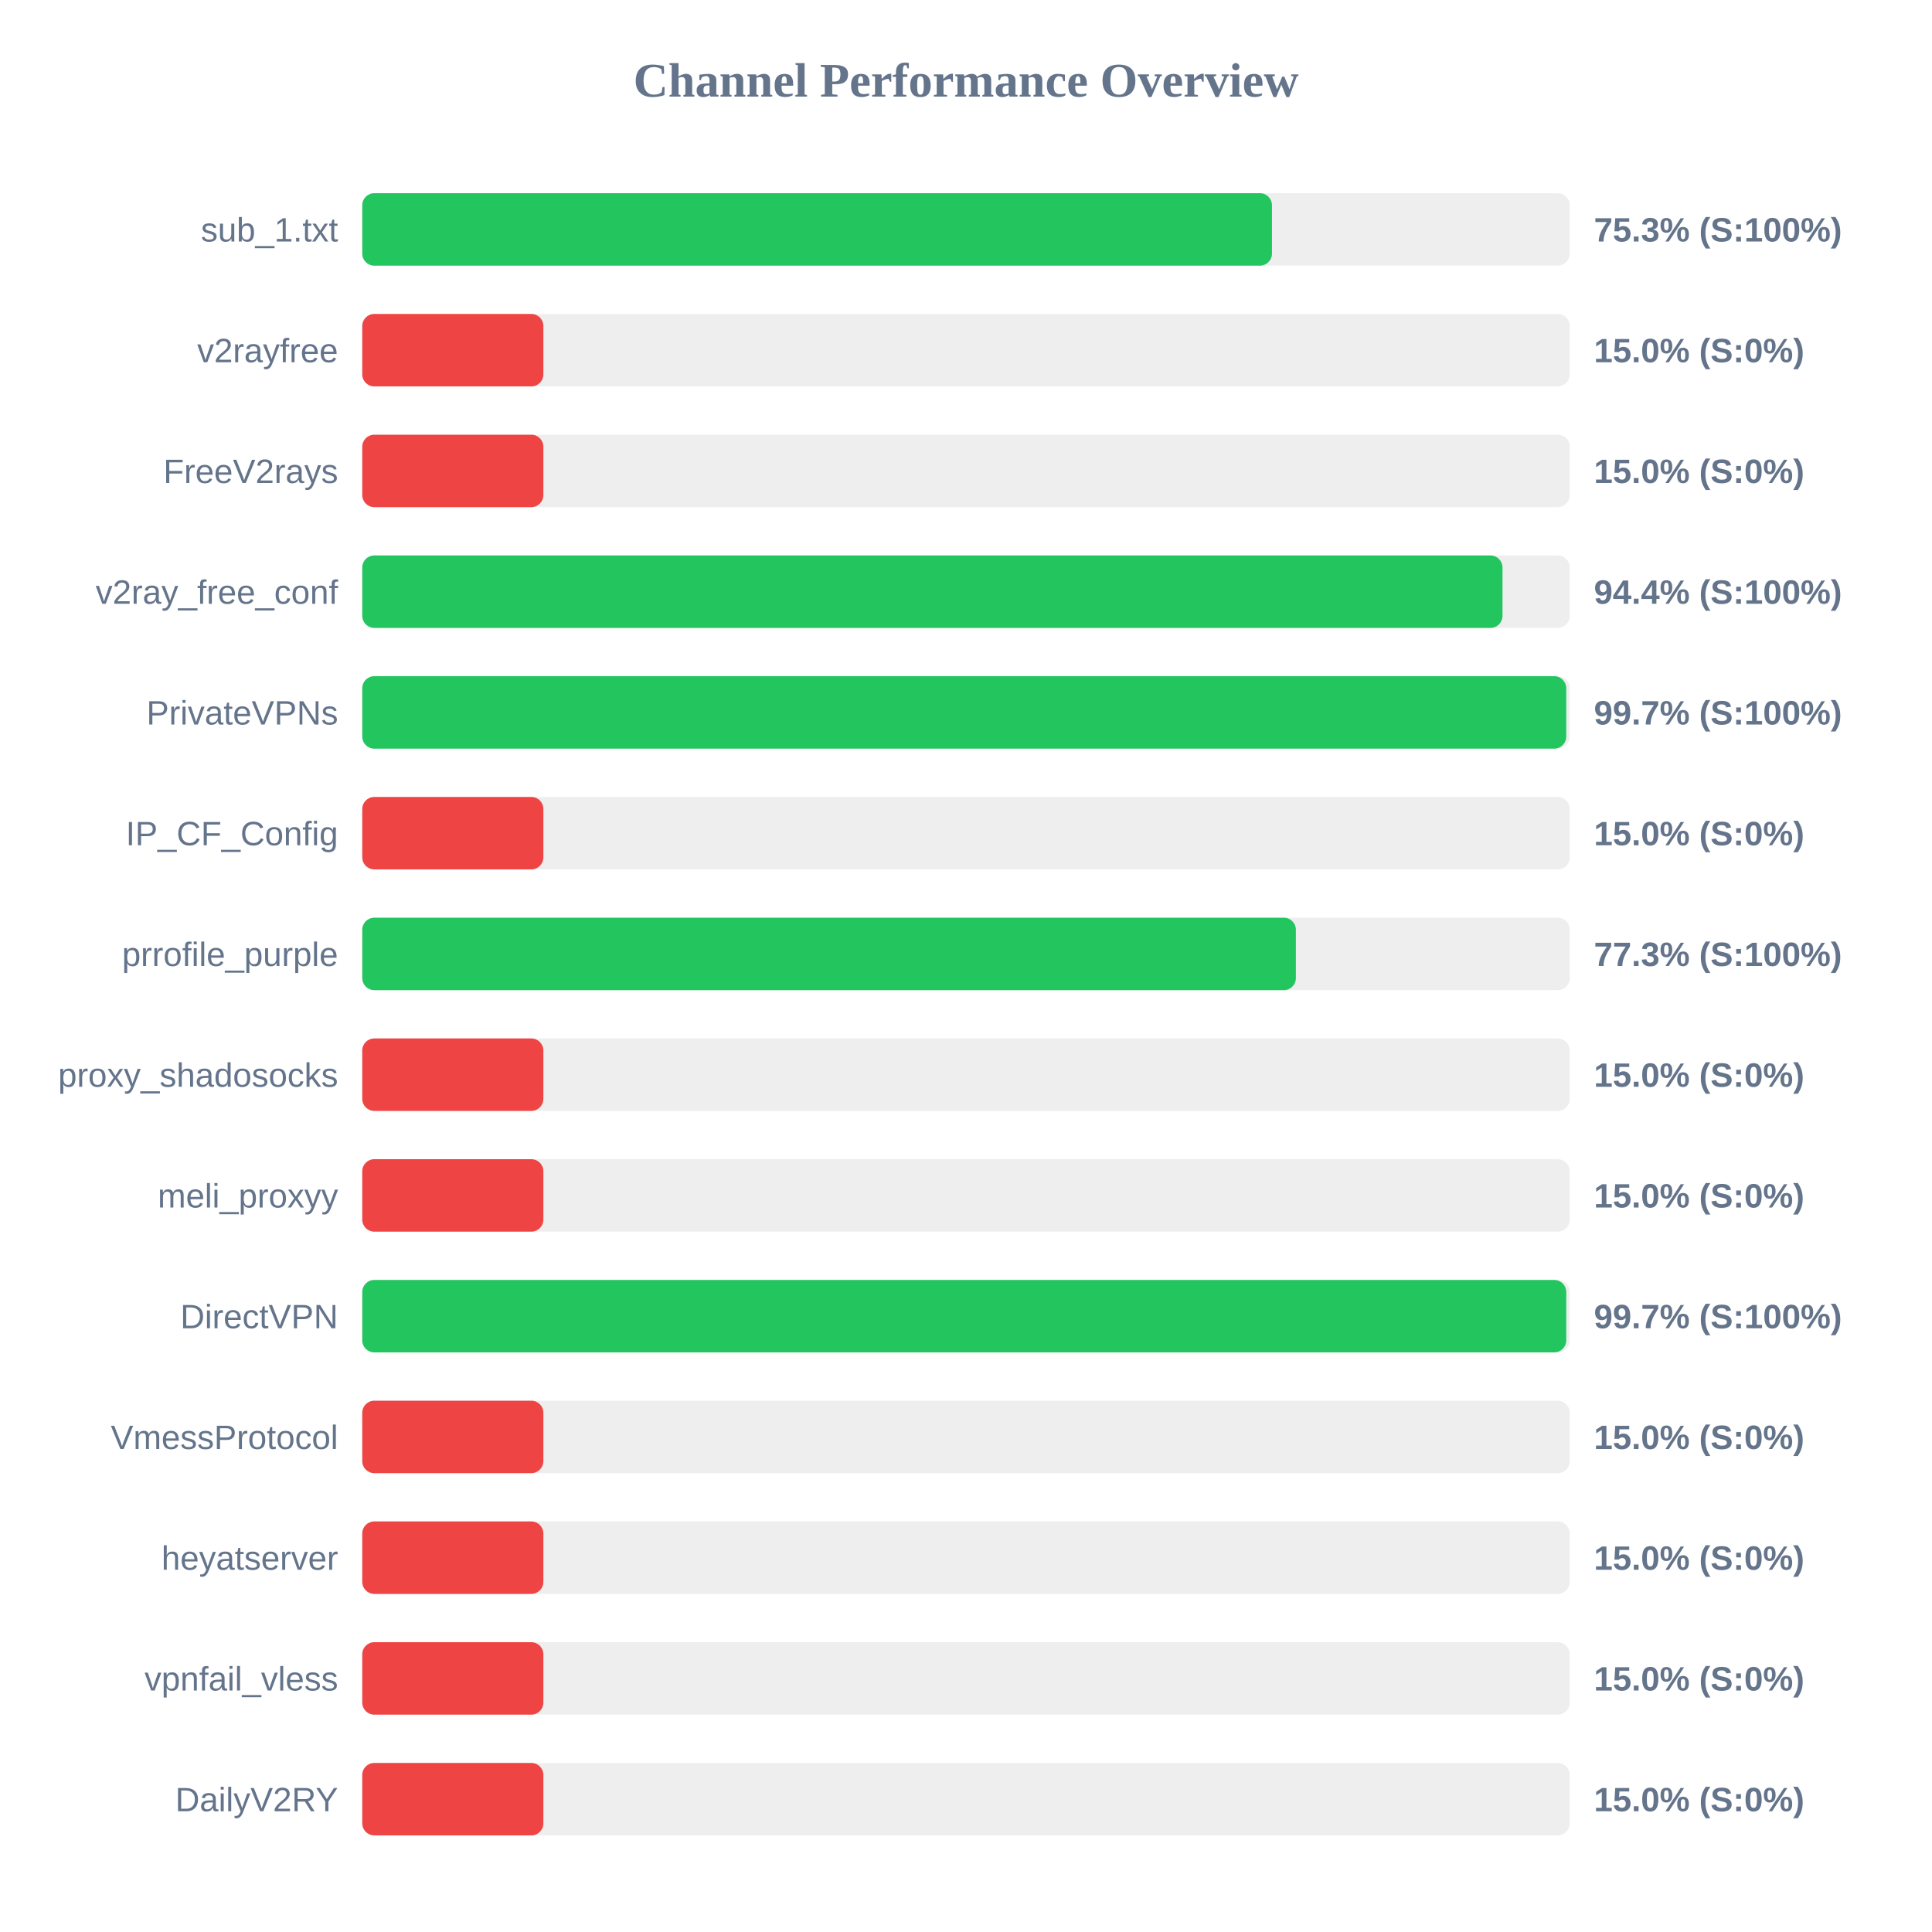
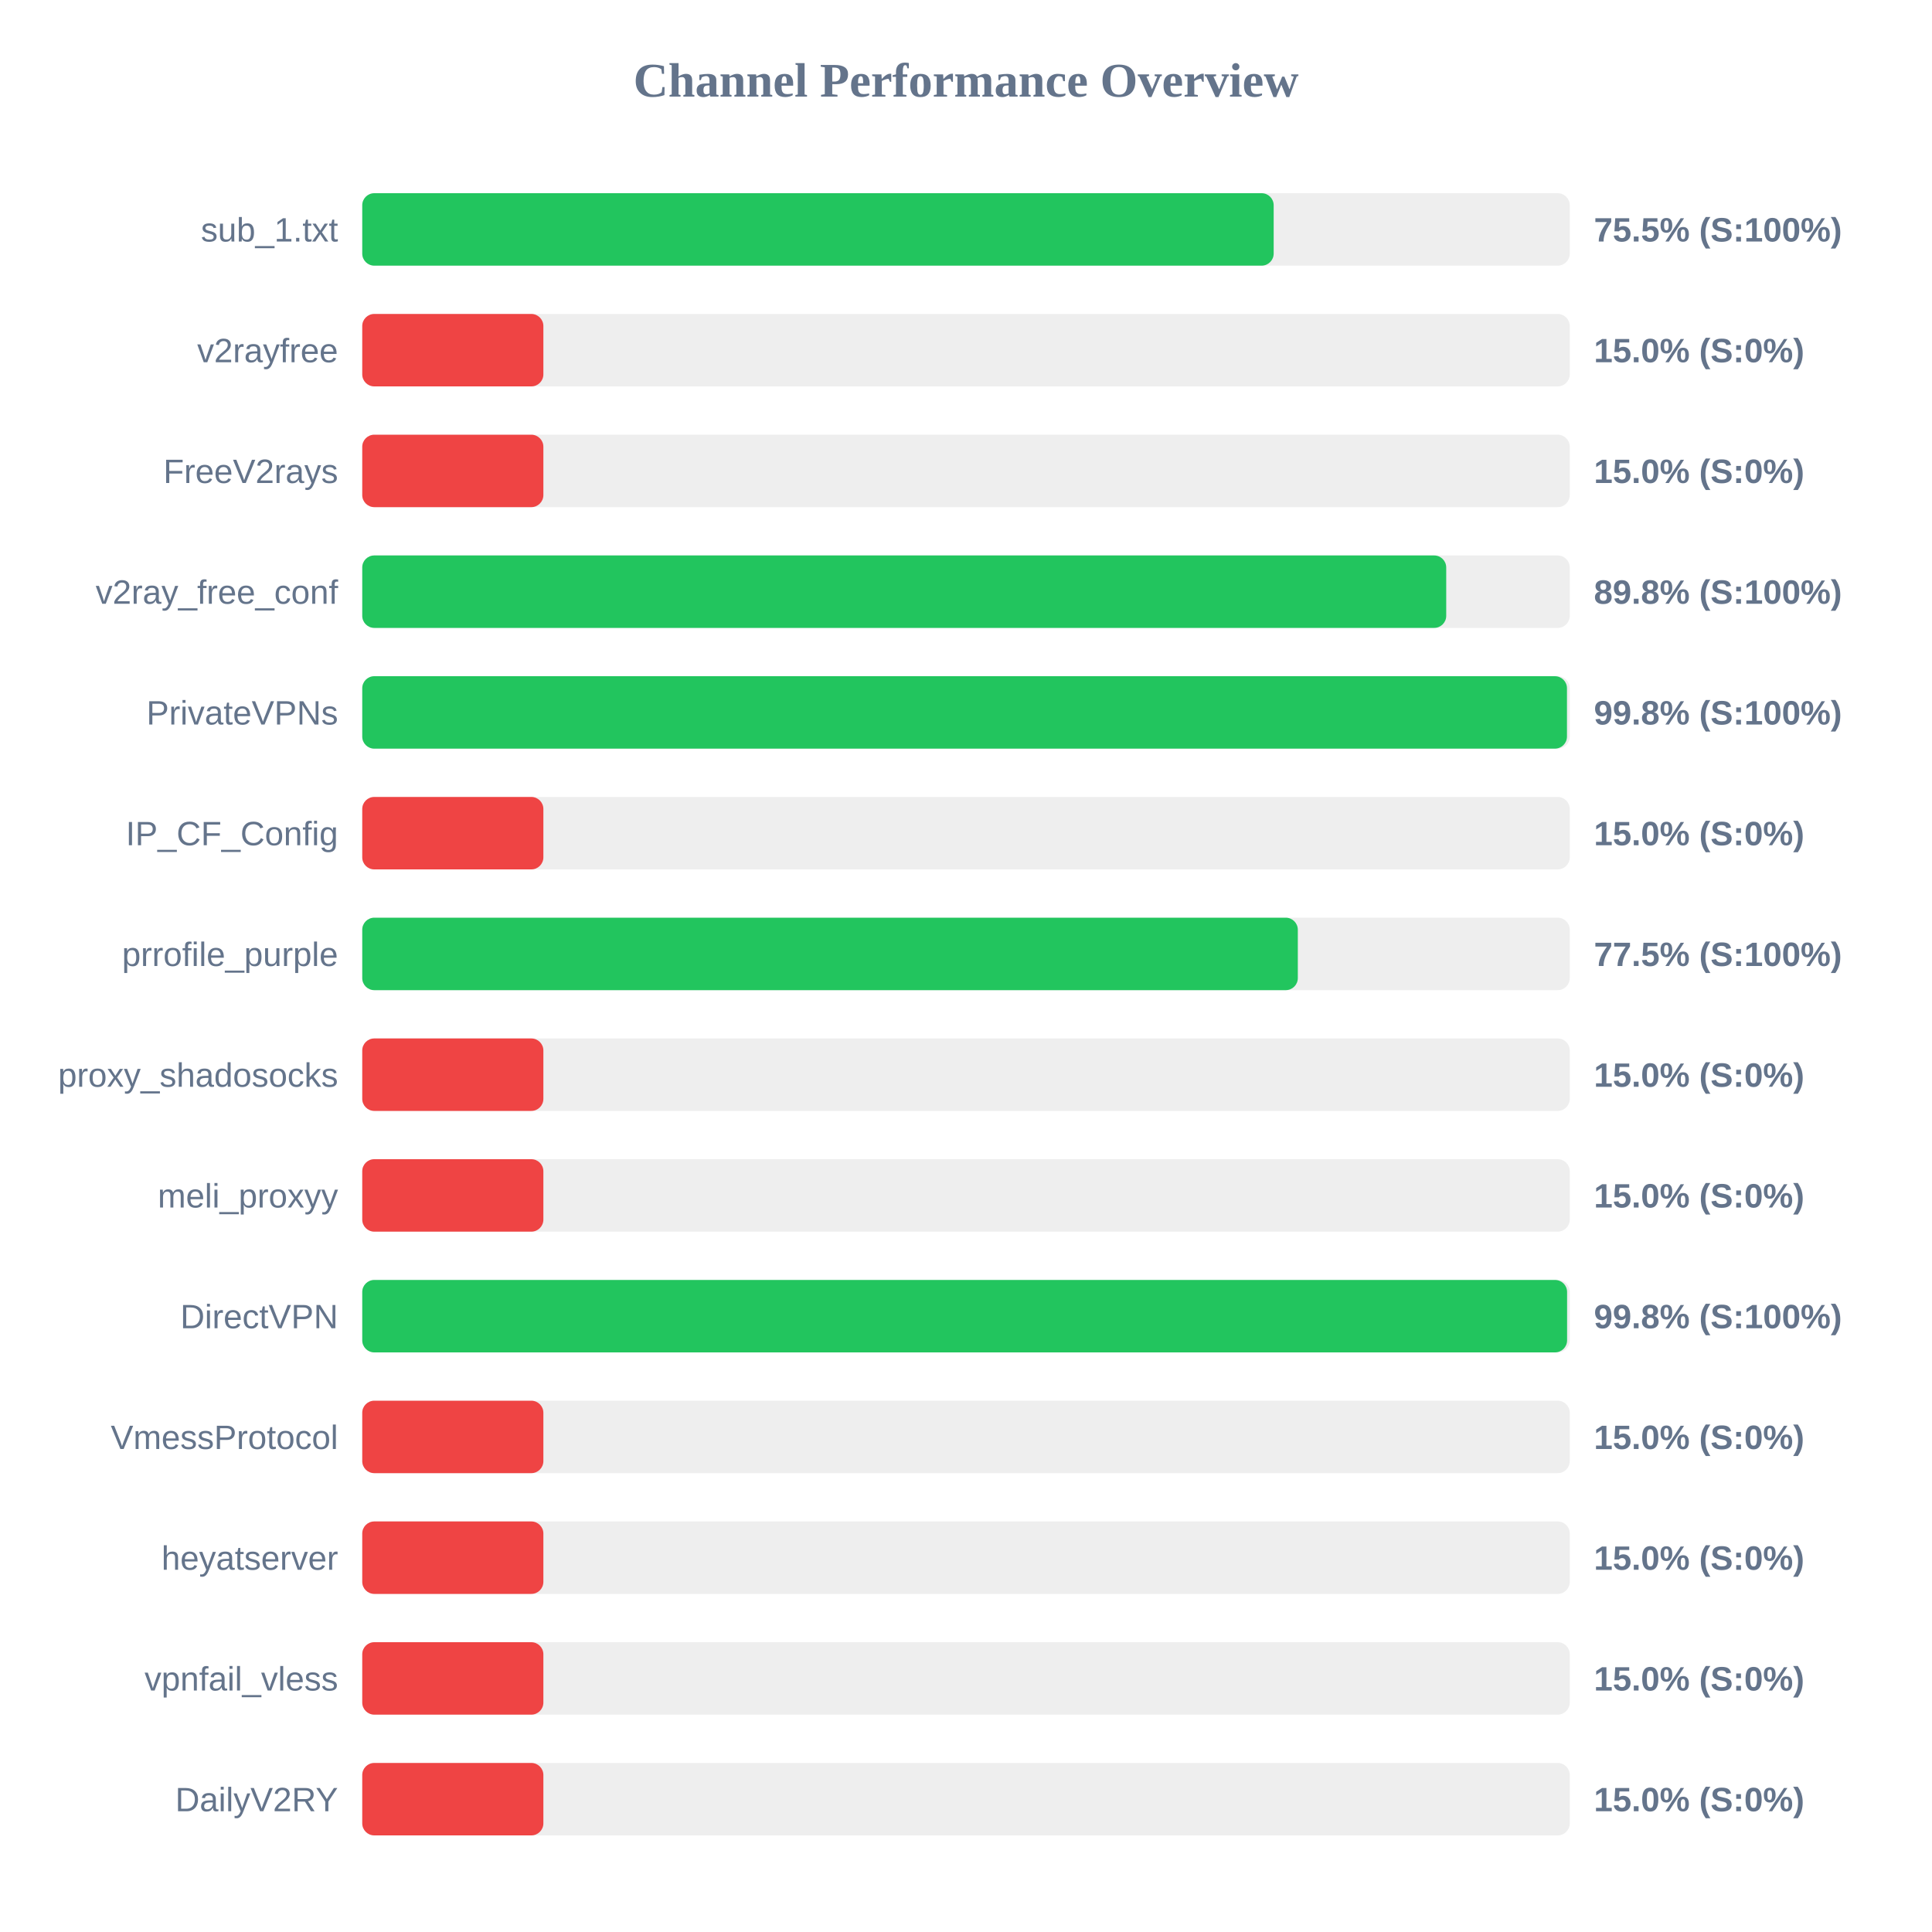
<svg xmlns="http://www.w3.org/2000/svg" width="800" height="800" version="1.1">
  <style>
        .row { font: 14px Arial; fill: #64748b; }
        .score { font: bold 14px Arial; fill: #64748b; }
    </style>
  <text x="400" y="40" text-anchor="middle" font-size="20px" font-weight="bold" fill="#64748b">Channel Performance Overview</text>
  <rect x="150" y="80" width="500" height="30" fill="#eee" rx="5" />
-   <rect x="150" y="80" width="376.7" height="30" fill="#22c55e" rx="5" />
+   <rect x="150" y="80" width="377.4" height="30" fill="#22c55e" rx="5" />
  <text x="140" y="100" text-anchor="end" class="row">sub_1.txt</text>
-   <text x="660" y="100" text-anchor="start" class="score">75.3% (S:100%)</text>
+   <text x="660" y="100" text-anchor="start" class="score">75.5% (S:100%)</text>
  <rect x="150" y="130" width="500" height="30" fill="#eee" rx="5" />
  <rect x="150" y="130" width="75.0" height="30" fill="#ef4444" rx="5" />
  <text x="140" y="150" text-anchor="end" class="row">v2rayfree</text>
  <text x="660" y="150" text-anchor="start" class="score">15.0% (S:0%)</text>
  <rect x="150" y="180" width="500" height="30" fill="#eee" rx="5" />
  <rect x="150" y="180" width="75.0" height="30" fill="#ef4444" rx="5" />
  <text x="140" y="200" text-anchor="end" class="row">FreeV2rays</text>
  <text x="660" y="200" text-anchor="start" class="score">15.0% (S:0%)</text>
  <rect x="150" y="230" width="500" height="30" fill="#eee" rx="5" />
-   <rect x="150" y="230" width="472.15" height="30" fill="#22c55e" rx="5" />
+   <rect x="150" y="230" width="448.85" height="30" fill="#22c55e" rx="5" />
  <text x="140" y="250" text-anchor="end" class="row">v2ray_free_conf</text>
-   <text x="660" y="250" text-anchor="start" class="score">94.4% (S:100%)</text>
+   <text x="660" y="250" text-anchor="start" class="score">89.8% (S:100%)</text>
  <rect x="150" y="280" width="500" height="30" fill="#eee" rx="5" />
-   <rect x="150" y="280" width="498.55" height="30" fill="#22c55e" rx="5" />
+   <rect x="150" y="280" width="498.85" height="30" fill="#22c55e" rx="5" />
  <text x="140" y="300" text-anchor="end" class="row">PrivateVPNs</text>
-   <text x="660" y="300" text-anchor="start" class="score">99.7% (S:100%)</text>
+   <text x="660" y="300" text-anchor="start" class="score">99.8% (S:100%)</text>
  <rect x="150" y="330" width="500" height="30" fill="#eee" rx="5" />
  <rect x="150" y="330" width="75.0" height="30" fill="#ef4444" rx="5" />
  <text x="140" y="350" text-anchor="end" class="row">IP_CF_Config</text>
  <text x="660" y="350" text-anchor="start" class="score">15.0% (S:0%)</text>
  <rect x="150" y="380" width="500" height="30" fill="#eee" rx="5" />
-   <rect x="150" y="380" width="386.6" height="30" fill="#22c55e" rx="5" />
+   <rect x="150" y="380" width="387.4" height="30" fill="#22c55e" rx="5" />
  <text x="140" y="400" text-anchor="end" class="row">prrofile_purple</text>
-   <text x="660" y="400" text-anchor="start" class="score">77.3% (S:100%)</text>
+   <text x="660" y="400" text-anchor="start" class="score">77.5% (S:100%)</text>
  <rect x="150" y="430" width="500" height="30" fill="#eee" rx="5" />
  <rect x="150" y="430" width="75.0" height="30" fill="#ef4444" rx="5" />
  <text x="140" y="450" text-anchor="end" class="row">proxy_shadosocks</text>
  <text x="660" y="450" text-anchor="start" class="score">15.0% (S:0%)</text>
  <rect x="150" y="480" width="500" height="30" fill="#eee" rx="5" />
  <rect x="150" y="480" width="75.0" height="30" fill="#ef4444" rx="5" />
  <text x="140" y="500" text-anchor="end" class="row">meli_proxyy</text>
  <text x="660" y="500" text-anchor="start" class="score">15.0% (S:0%)</text>
  <rect x="150" y="530" width="500" height="30" fill="#eee" rx="5" />
-   <rect x="150" y="530" width="498.55" height="30" fill="#22c55e" rx="5" />
+   <rect x="150" y="530" width="498.9" height="30" fill="#22c55e" rx="5" />
  <text x="140" y="550" text-anchor="end" class="row">DirectVPN</text>
-   <text x="660" y="550" text-anchor="start" class="score">99.7% (S:100%)</text>
+   <text x="660" y="550" text-anchor="start" class="score">99.8% (S:100%)</text>
  <rect x="150" y="580" width="500" height="30" fill="#eee" rx="5" />
  <rect x="150" y="580" width="75.0" height="30" fill="#ef4444" rx="5" />
  <text x="140" y="600" text-anchor="end" class="row">VmessProtocol</text>
  <text x="660" y="600" text-anchor="start" class="score">15.0% (S:0%)</text>
  <rect x="150" y="630" width="500" height="30" fill="#eee" rx="5" />
  <rect x="150" y="630" width="75.0" height="30" fill="#ef4444" rx="5" />
  <text x="140" y="650" text-anchor="end" class="row">heyatserver</text>
  <text x="660" y="650" text-anchor="start" class="score">15.0% (S:0%)</text>
  <rect x="150" y="680" width="500" height="30" fill="#eee" rx="5" />
  <rect x="150" y="680" width="75.0" height="30" fill="#ef4444" rx="5" />
  <text x="140" y="700" text-anchor="end" class="row">vpnfail_vless</text>
  <text x="660" y="700" text-anchor="start" class="score">15.0% (S:0%)</text>
  <rect x="150" y="730" width="500" height="30" fill="#eee" rx="5" />
  <rect x="150" y="730" width="75.0" height="30" fill="#ef4444" rx="5" />
  <text x="140" y="750" text-anchor="end" class="row">DailyV2RY</text>
  <text x="660" y="750" text-anchor="start" class="score">15.0% (S:0%)</text>
</svg>
